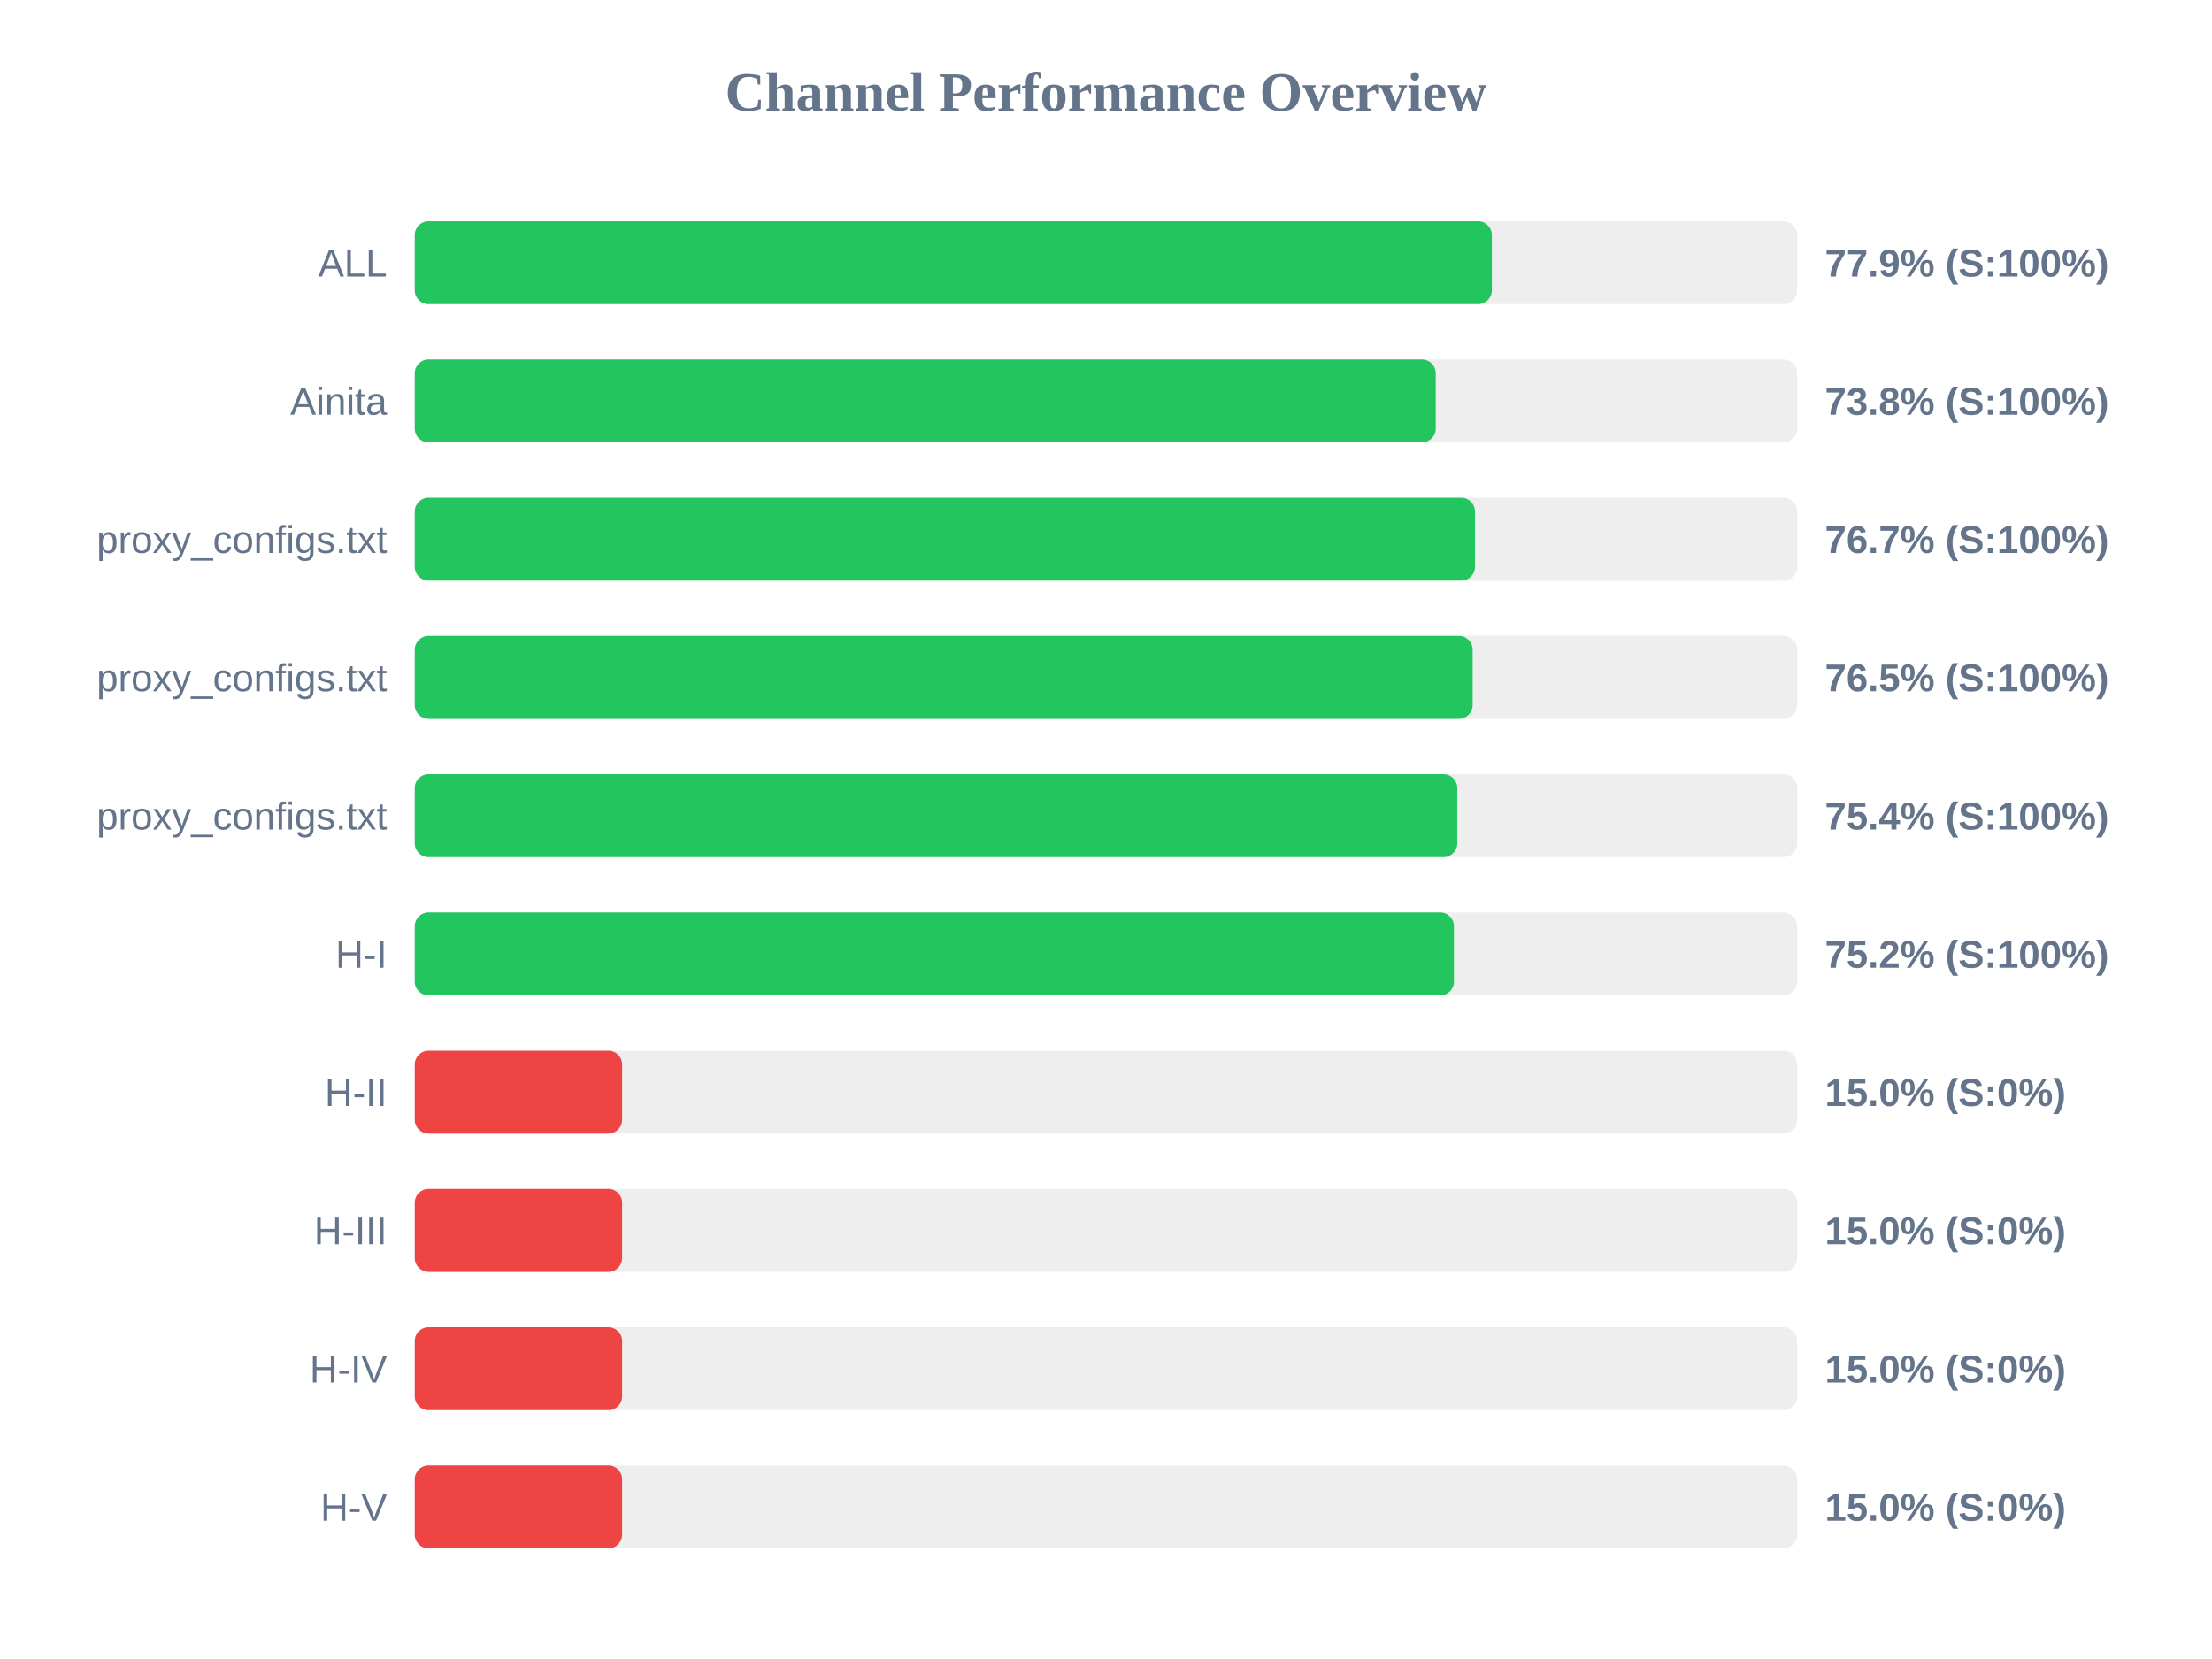
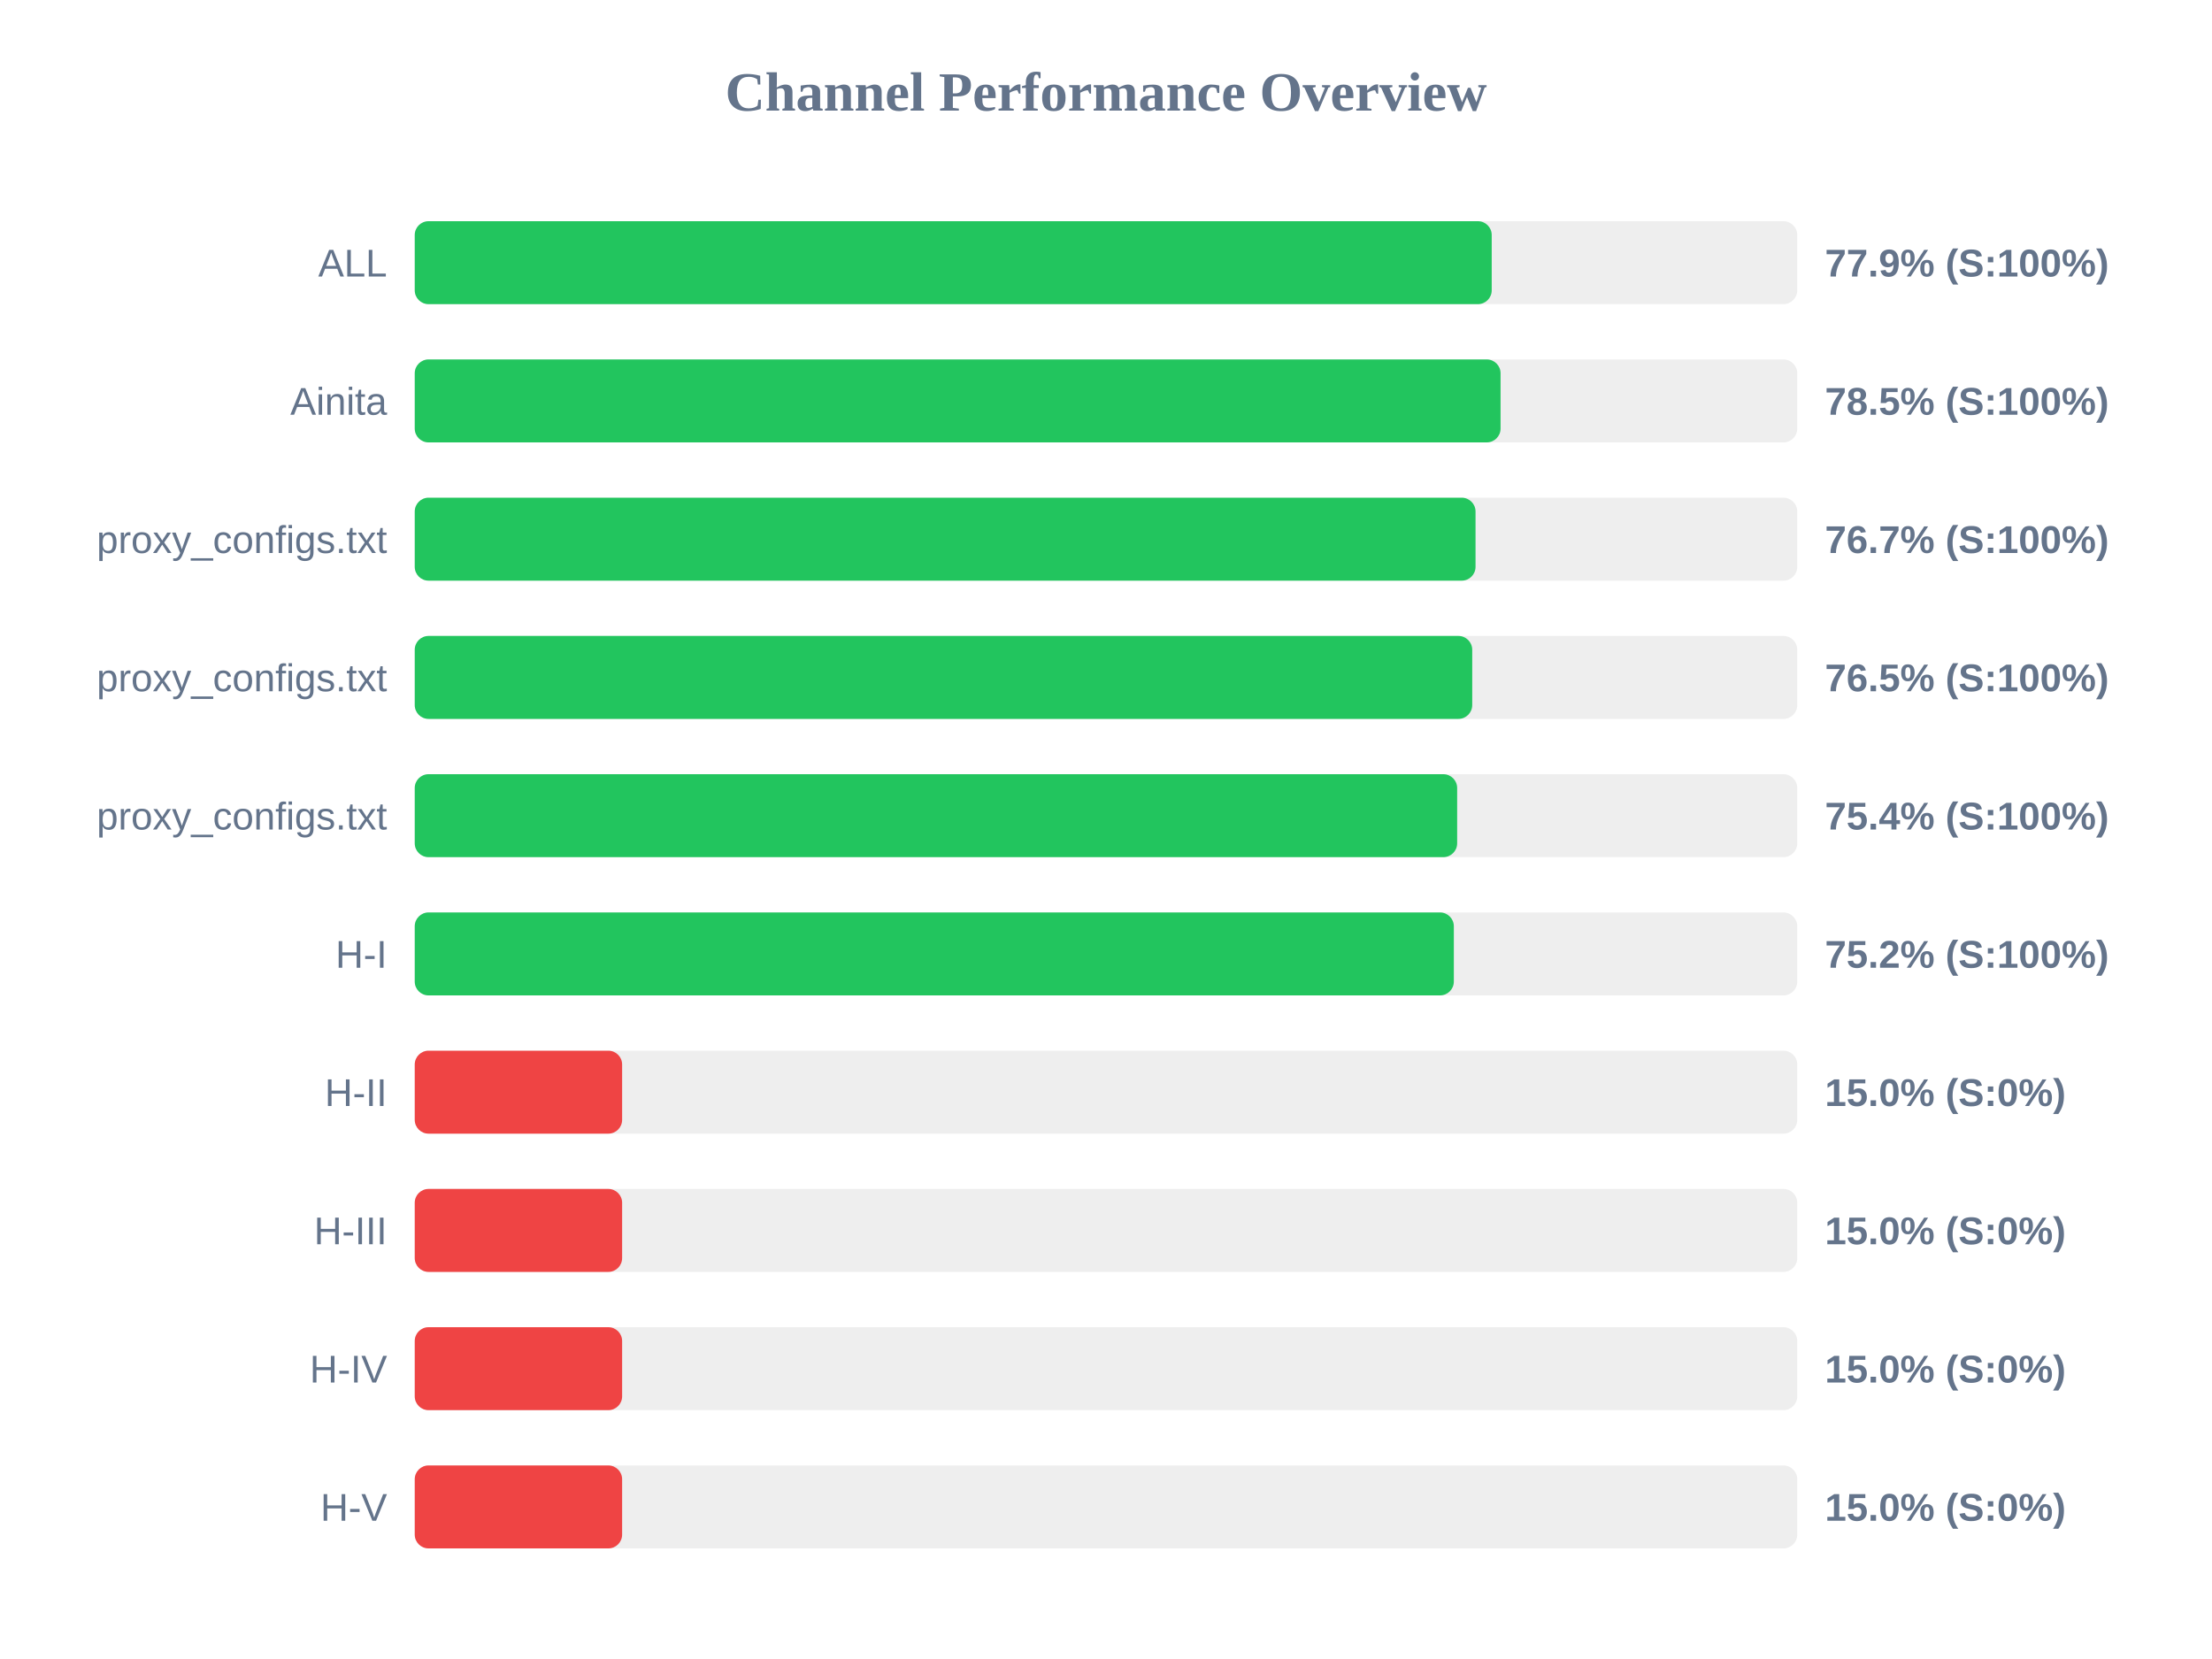
<svg xmlns="http://www.w3.org/2000/svg" width="800" height="600" version="1.1">
  <style>
        .row { font: 14px Arial; fill: #64748b; }
        .score { font: bold 14px Arial; fill: #64748b; }
    </style>
  <text x="400" y="40" text-anchor="middle" font-size="20px" font-weight="bold" fill="#64748b">Channel Performance Overview</text>
  <rect x="150" y="80" width="500" height="30" fill="#eee" rx="5" />
-   <rect x="150" y="80" width="389.55" height="30" fill="#22c55e" rx="5" />
+   <rect x="150" y="80" width="389.5" height="30" fill="#22c55e" rx="5" />
  <text x="140" y="100" text-anchor="end" class="row">ALL</text>
  <text x="660" y="100" text-anchor="start" class="score">77.9% (S:100%)</text>
  <rect x="150" y="130" width="500" height="30" fill="#eee" rx="5" />
-   <rect x="150" y="130" width="369.25" height="30" fill="#22c55e" rx="5" />
+   <rect x="150" y="130" width="392.7" height="30" fill="#22c55e" rx="5" />
  <text x="140" y="150" text-anchor="end" class="row">Ainita</text>
-   <text x="660" y="150" text-anchor="start" class="score">73.8% (S:100%)</text>
+   <text x="660" y="150" text-anchor="start" class="score">78.5% (S:100%)</text>
  <rect x="150" y="180" width="500" height="30" fill="#eee" rx="5" />
-   <rect x="150" y="180" width="383.45" height="30" fill="#22c55e" rx="5" />
+   <rect x="150" y="180" width="383.65" height="30" fill="#22c55e" rx="5" />
  <text x="140" y="200" text-anchor="end" class="row">proxy_configs.txt</text>
  <text x="660" y="200" text-anchor="start" class="score">76.7% (S:100%)</text>
  <rect x="150" y="230" width="500" height="30" fill="#eee" rx="5" />
-   <rect x="150" y="230" width="382.6" height="30" fill="#22c55e" rx="5" />
+   <rect x="150" y="230" width="382.45" height="30" fill="#22c55e" rx="5" />
  <text x="140" y="250" text-anchor="end" class="row">proxy_configs.txt</text>
  <text x="660" y="250" text-anchor="start" class="score">76.5% (S:100%)</text>
  <rect x="150" y="280" width="500" height="30" fill="#eee" rx="5" />
-   <rect x="150" y="280" width="377.05" height="30" fill="#22c55e" rx="5" />
+   <rect x="150" y="280" width="377.0" height="30" fill="#22c55e" rx="5" />
  <text x="140" y="300" text-anchor="end" class="row">proxy_configs.txt</text>
  <text x="660" y="300" text-anchor="start" class="score">75.4% (S:100%)</text>
  <rect x="150" y="330" width="500" height="30" fill="#eee" rx="5" />
-   <rect x="150" y="330" width="375.85" height="30" fill="#22c55e" rx="5" />
+   <rect x="150" y="330" width="375.8" height="30" fill="#22c55e" rx="5" />
  <text x="140" y="350" text-anchor="end" class="row">H-I</text>
  <text x="660" y="350" text-anchor="start" class="score">75.2% (S:100%)</text>
  <rect x="150" y="380" width="500" height="30" fill="#eee" rx="5" />
  <rect x="150" y="380" width="75.0" height="30" fill="#ef4444" rx="5" />
  <text x="140" y="400" text-anchor="end" class="row">H-II</text>
  <text x="660" y="400" text-anchor="start" class="score">15.0% (S:0%)</text>
  <rect x="150" y="430" width="500" height="30" fill="#eee" rx="5" />
  <rect x="150" y="430" width="75.0" height="30" fill="#ef4444" rx="5" />
  <text x="140" y="450" text-anchor="end" class="row">H-III</text>
  <text x="660" y="450" text-anchor="start" class="score">15.0% (S:0%)</text>
  <rect x="150" y="480" width="500" height="30" fill="#eee" rx="5" />
  <rect x="150" y="480" width="75.0" height="30" fill="#ef4444" rx="5" />
  <text x="140" y="500" text-anchor="end" class="row">H-IV</text>
  <text x="660" y="500" text-anchor="start" class="score">15.0% (S:0%)</text>
  <rect x="150" y="530" width="500" height="30" fill="#eee" rx="5" />
  <rect x="150" y="530" width="75.0" height="30" fill="#ef4444" rx="5" />
  <text x="140" y="550" text-anchor="end" class="row">H-V</text>
  <text x="660" y="550" text-anchor="start" class="score">15.0% (S:0%)</text>
</svg>
